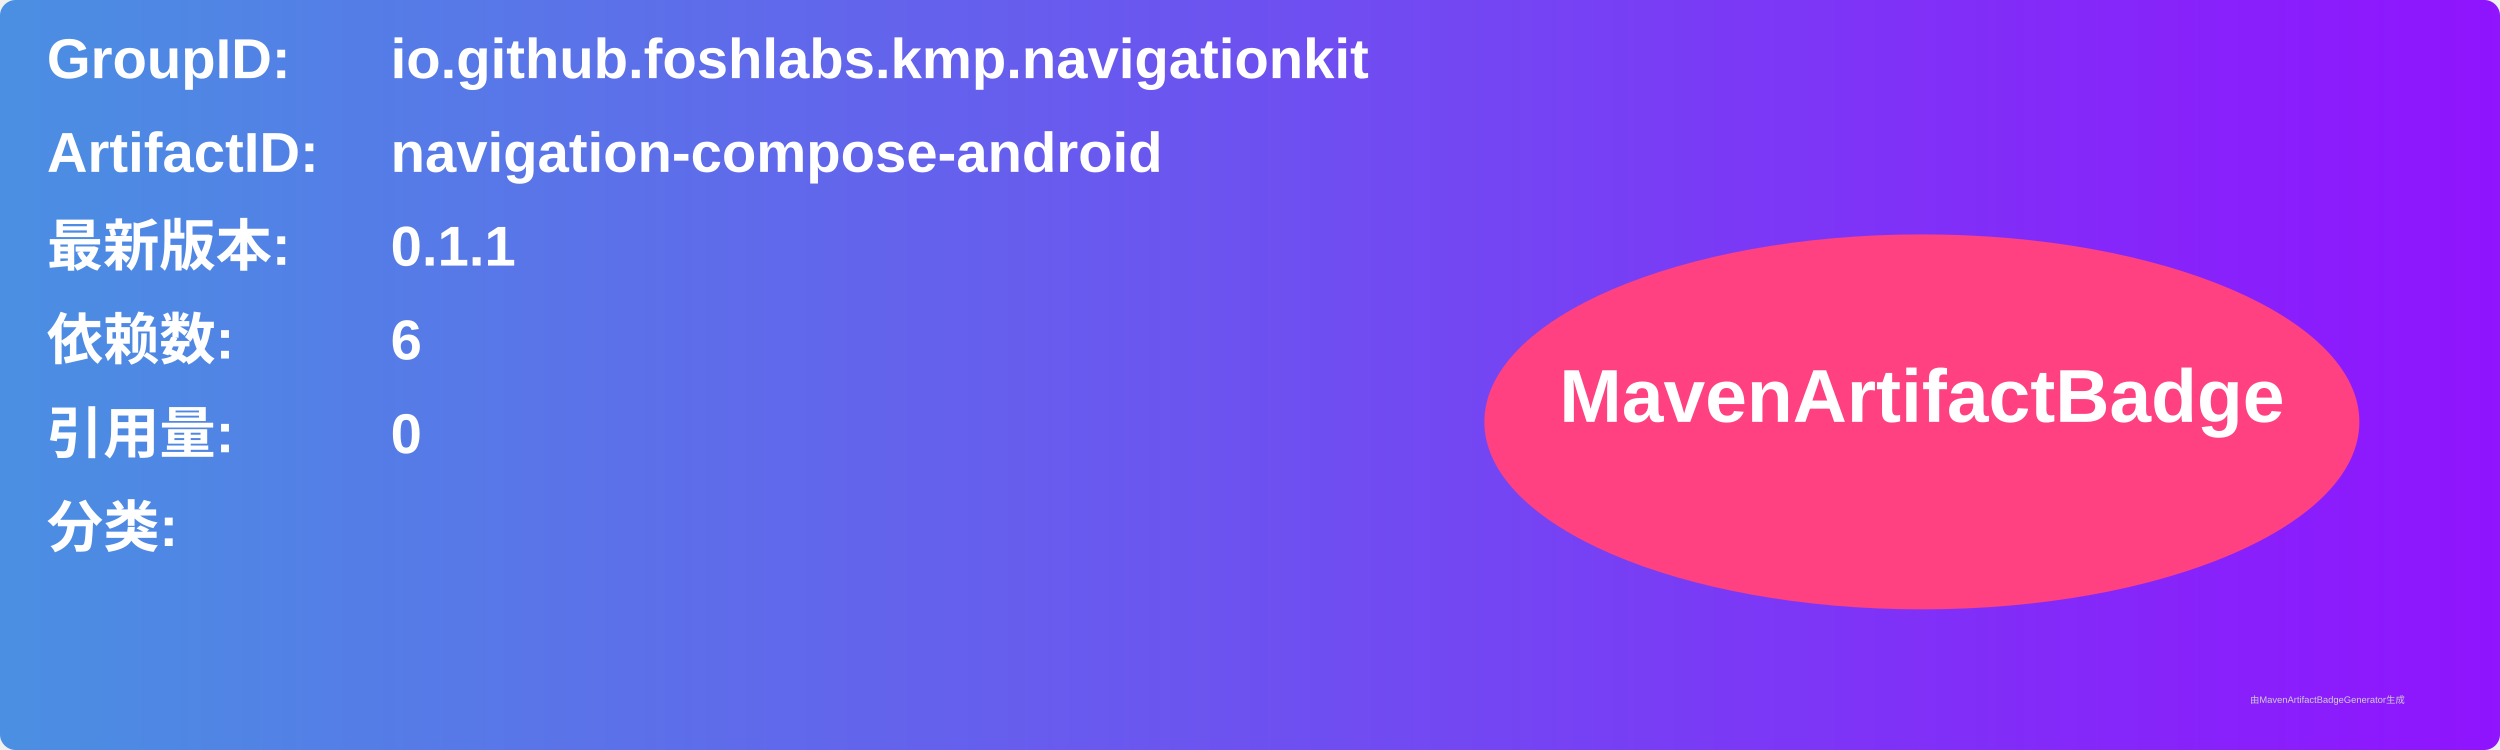
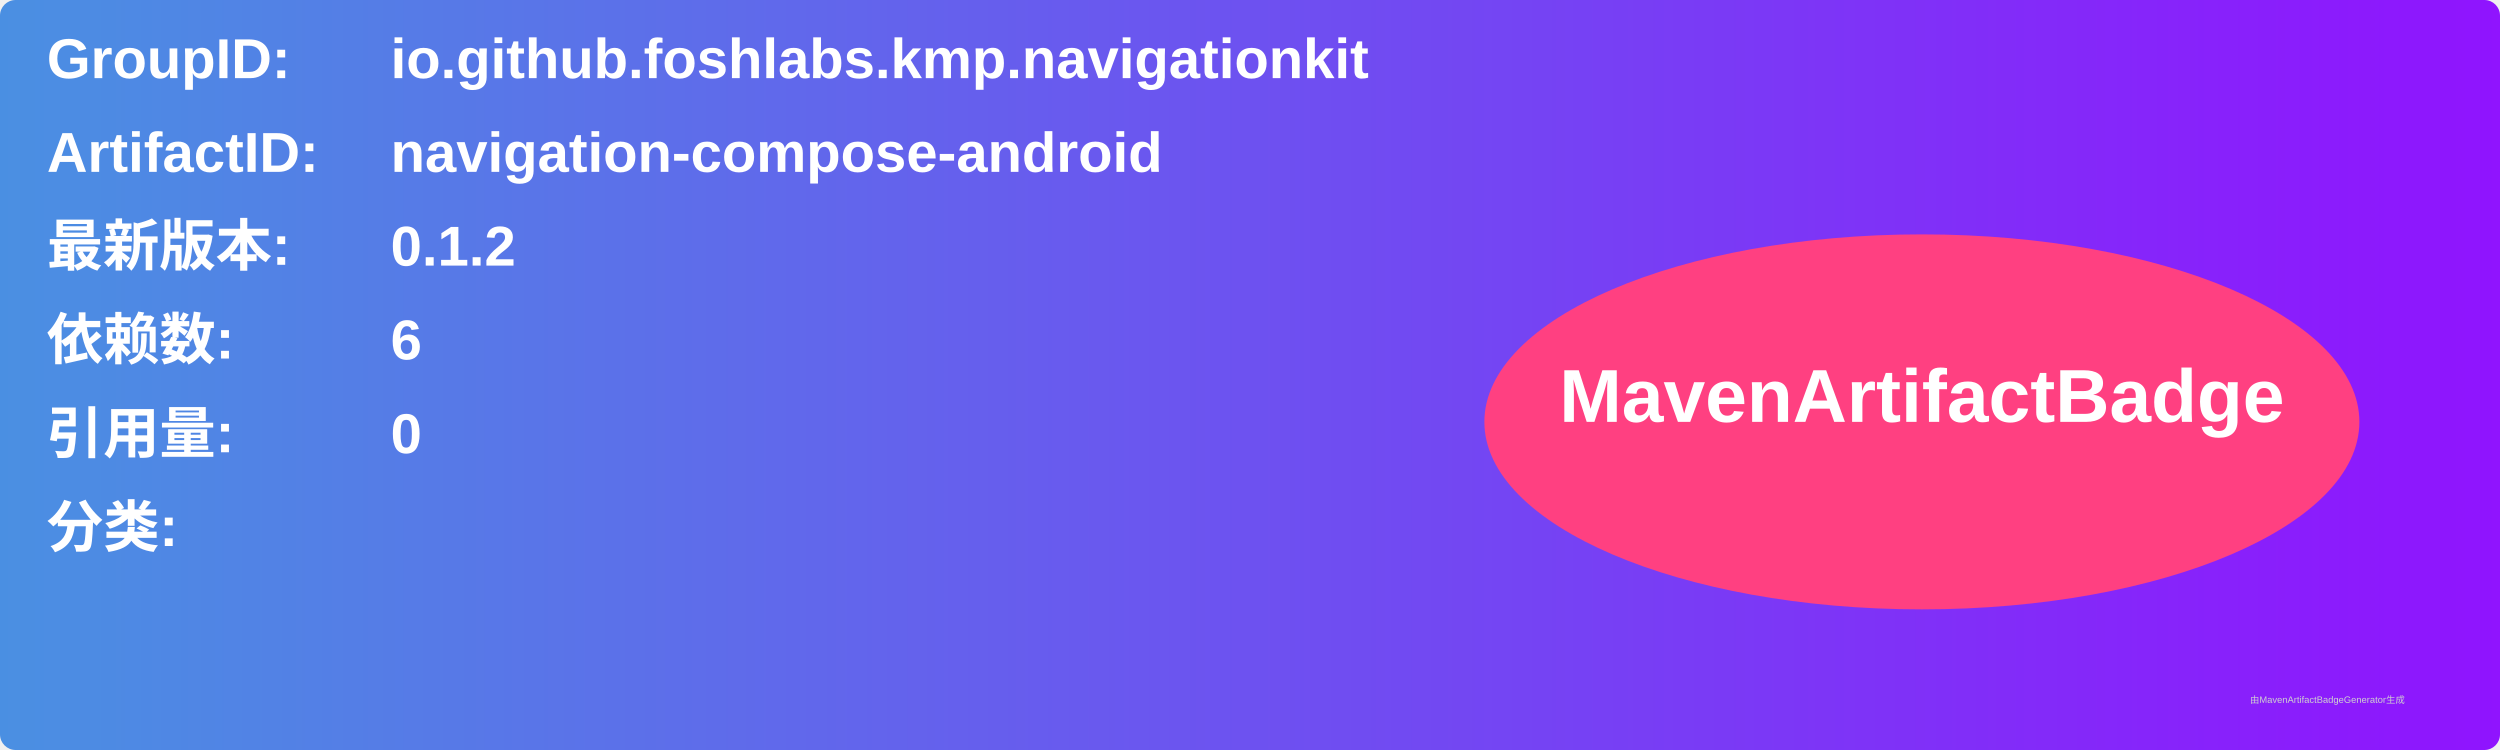
<svg xmlns="http://www.w3.org/2000/svg" width="800" height="240" viewBox="0 0 800 240">
  <linearGradient id="grad" x1="0%" y1="0%" x2="100%" y2="0%">
    <stop offset="0%" stop-color="#4a90e2" />
    <stop offset="100%" stop-color="#9013fe" />
  </linearGradient>
  <rect width="100%" height="100%" rx="5" ry="5" fill="url(#grad)" />
  <g transform="translate(15, 15)">
    <text x="0" y="10" font-family="Arial" font-size="18" fill="white" font-weight="bold" width="260">GroupID:</text>
    <text x="110" y="10" font-family="Arial" font-size="18" fill="white" font-weight="bold" width="460">io.github.foshlabs.kmp.navigationkit</text>
    <text x="0" y="40" font-family="Arial" font-size="18" fill="white" font-weight="bold" width="260">ArtifactID:</text>
    <text x="110" y="40" font-family="Arial" font-size="18" fill="white" font-weight="bold" width="460">navigation-compose-android</text>
    <text x="0" y="70" font-family="Arial" font-size="18" fill="white" font-weight="bold">最新版本:</text>
    <text x="110" y="70" font-family="Arial" font-size="18" fill="white" font-weight="bold">
-       <tspan font-weight="bold">0.1.1</tspan>
+       <tspan font-weight="bold">0.1.2</tspan>
    </text>
    <text x="0" y="100" font-family="Arial" font-size="18" fill="white" font-weight="bold">依赖数: </text>
    <text x="110" y="100" font-family="Arial" font-size="18" fill="white">
      <tspan font-weight="bold">6</tspan>
    </text>
    <text x="0" y="130" font-family="Arial" font-size="18" fill="white" font-weight="bold">引用量: </text>
    <text x="110" y="130" font-family="Arial" font-size="18" fill="white">
      <tspan font-weight="bold">0</tspan>
    </text>
    <text x="0" y="160" font-family="Arial" font-size="18" fill="white" font-weight="bold">分类:</text>
    <text x="10" y="190" font-family="Arial" font-size="10" fill="white">
      <tspan font-weight="bold" />
    </text>
    <ellipse cx="600" cy="120" rx="140" ry="60" fill="#ff4081" />
    <text x="600" y="120" text-anchor="middle" font-family="Arial" font-size="24" fill="white" font-weight="bold">MavenArtifactBadge</text>
  </g>
  <text x="720" y="225" font-family="Arial" font-size="3" fill="#d0d0d0">由MavenArtifactBadgeGenerator生成</text>
</svg>
